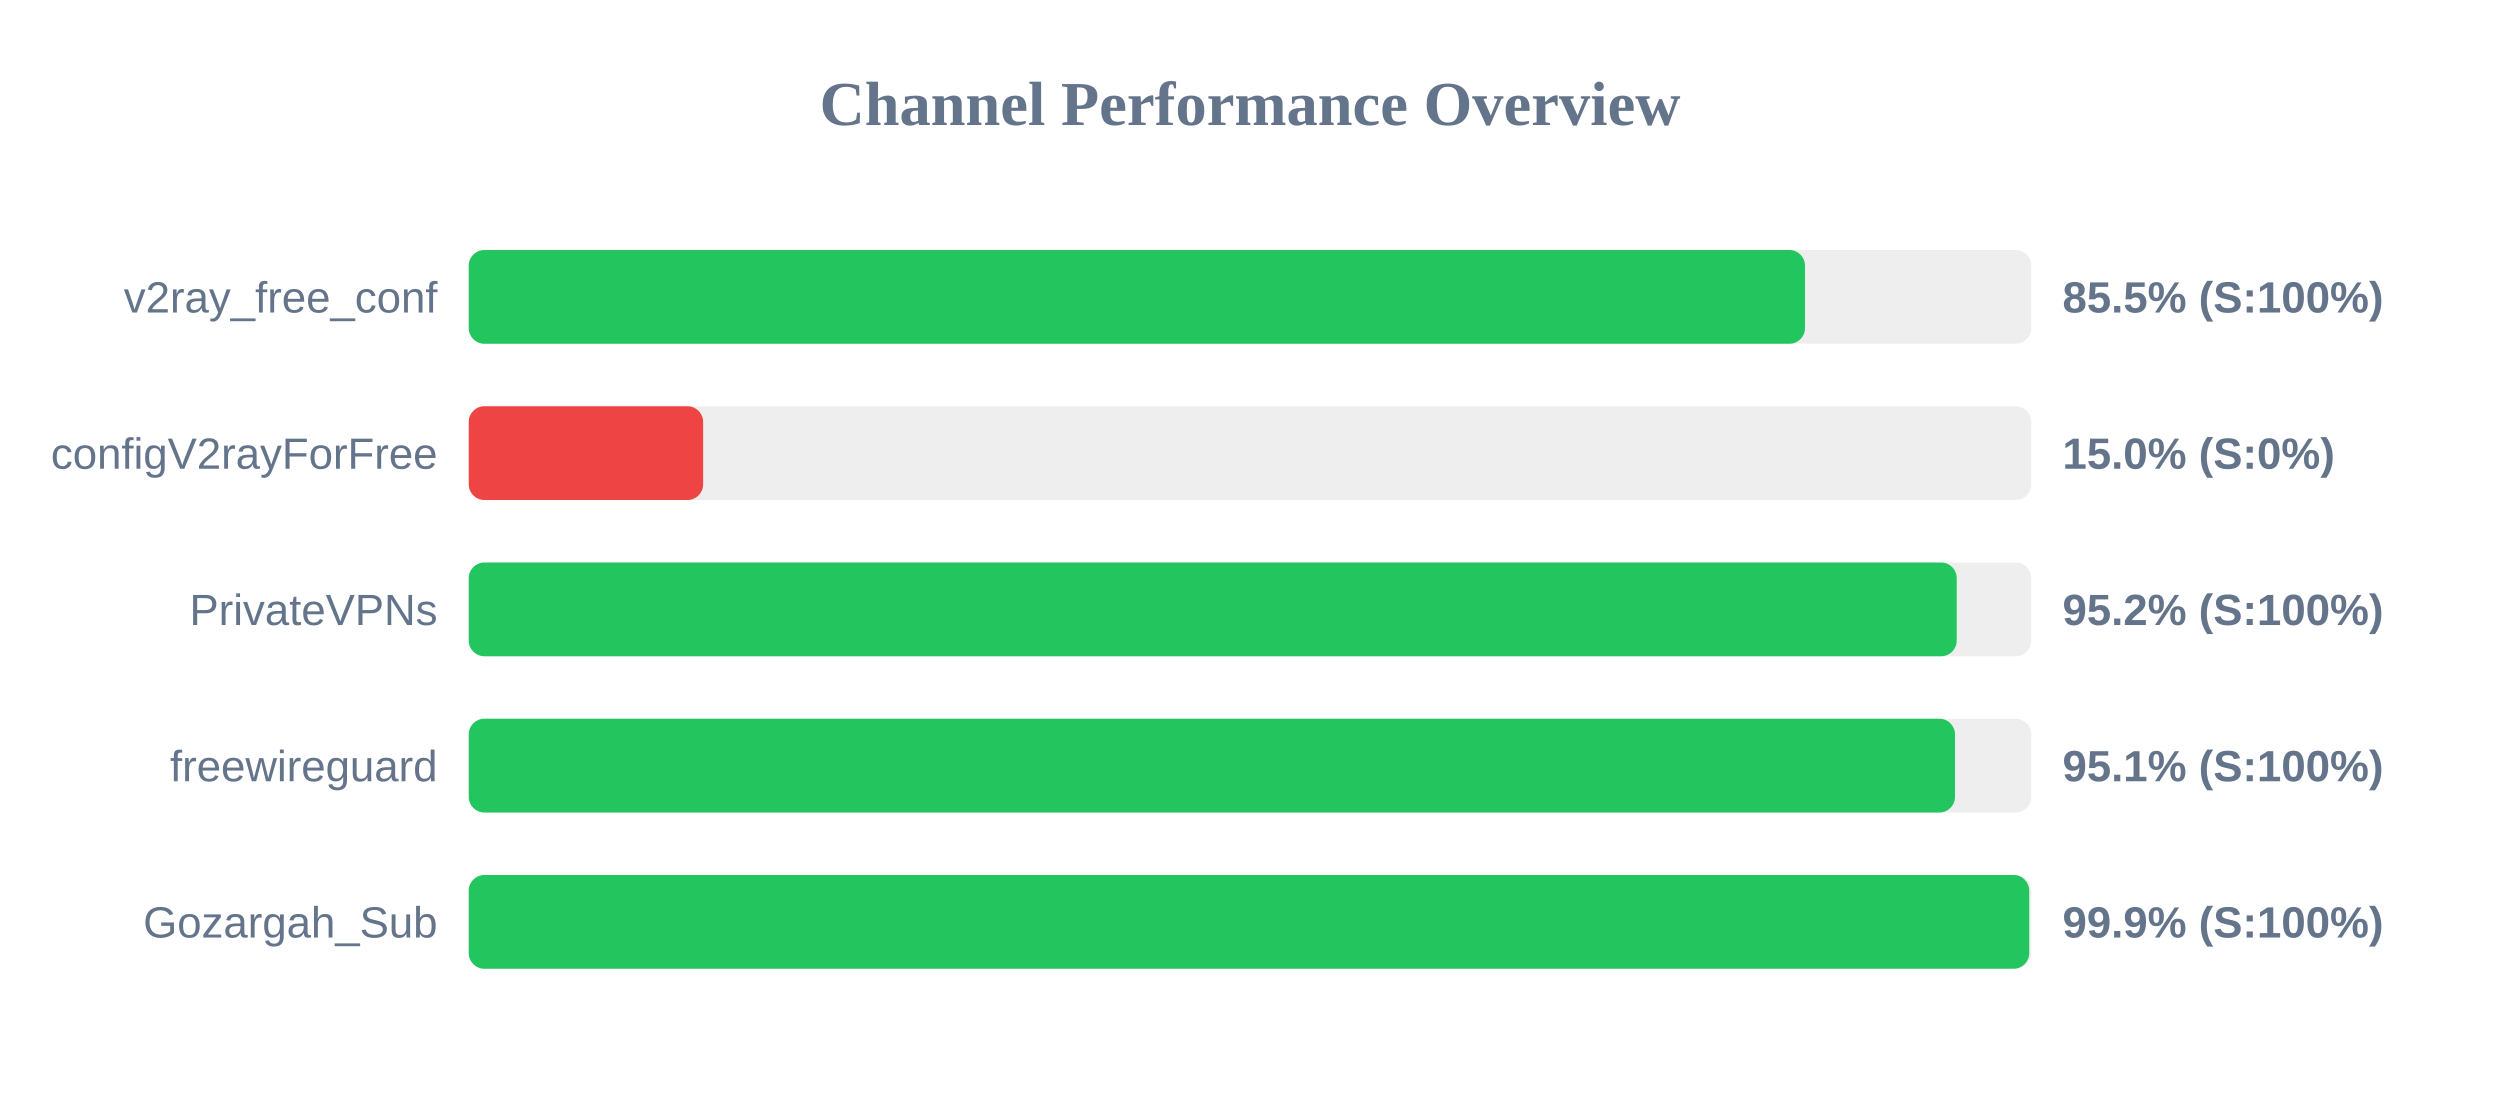
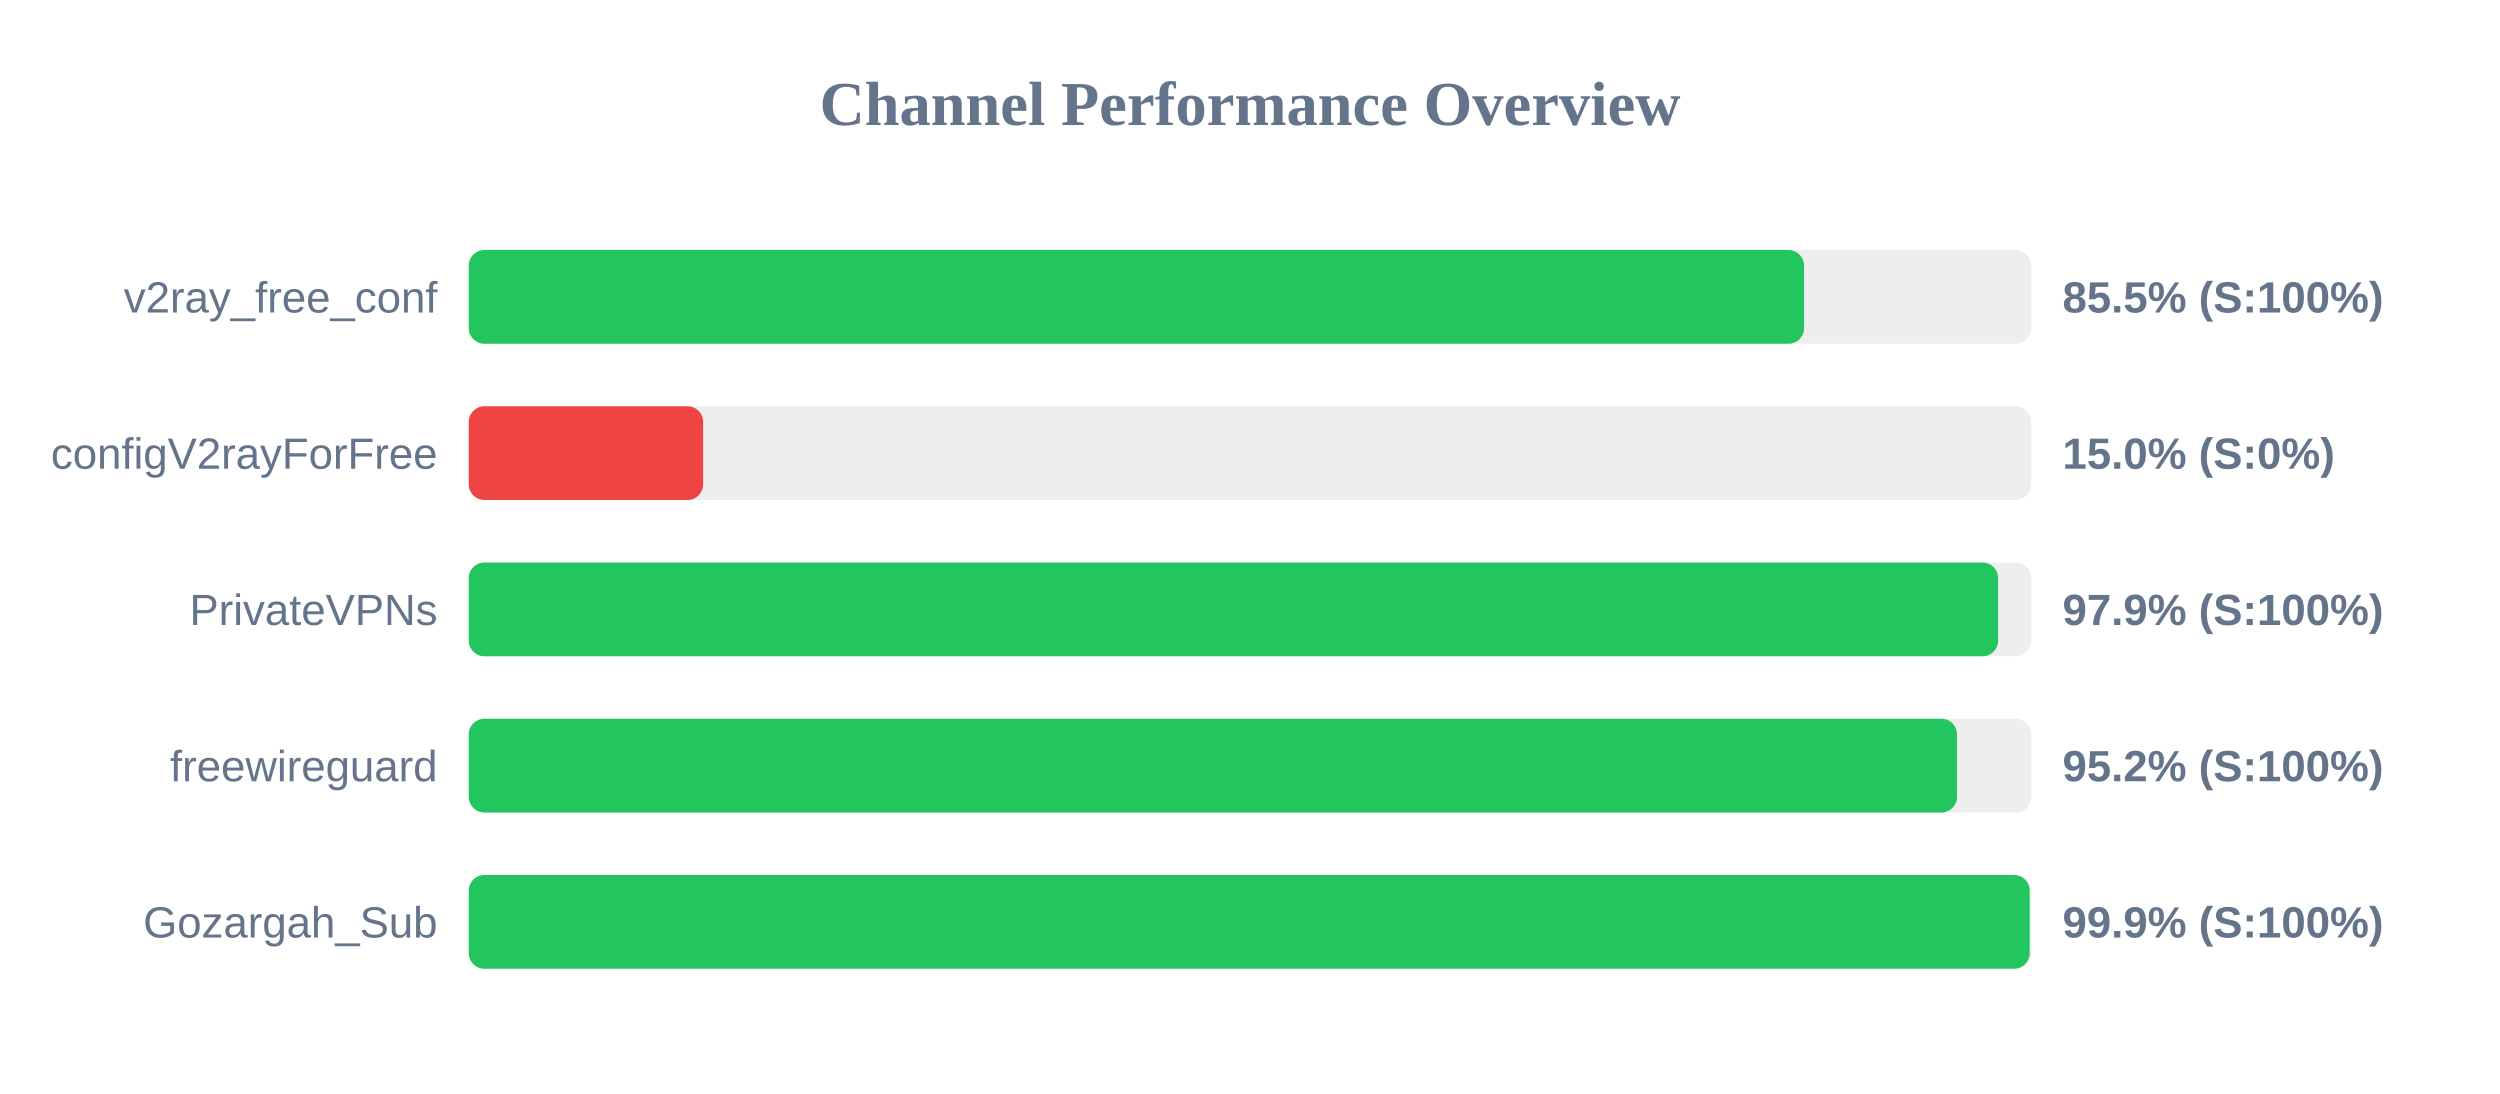
<svg xmlns="http://www.w3.org/2000/svg" width="800" height="350" version="1.1">
  <style>
        .row { font: 14px Arial; fill: #64748b; }
        .score { font: bold 14px Arial; fill: #64748b; }
    </style>
  <text x="400" y="40" text-anchor="middle" font-size="20px" font-weight="bold" fill="#64748b">Channel Performance Overview</text>
  <rect x="150" y="80" width="500" height="30" fill="#eee" rx="5" />
-   <rect x="150" y="80" width="427.6" height="30" fill="#22c55e" rx="5" />
+   <rect x="150" y="80" width="427.3" height="30" fill="#22c55e" rx="5" />
  <text x="140" y="100" text-anchor="end" class="row">v2ray_free_conf</text>
  <text x="660" y="100" text-anchor="start" class="score">85.5% (S:100%)</text>
  <rect x="150" y="130" width="500" height="30" fill="#eee" rx="5" />
  <rect x="150" y="130" width="75.0" height="30" fill="#ef4444" rx="5" />
  <text x="140" y="150" text-anchor="end" class="row">configV2rayForFree</text>
  <text x="660" y="150" text-anchor="start" class="score">15.0% (S:0%)</text>
  <rect x="150" y="180" width="500" height="30" fill="#eee" rx="5" />
-   <rect x="150" y="180" width="476.15" height="30" fill="#22c55e" rx="5" />
+   <rect x="150" y="180" width="489.4" height="30" fill="#22c55e" rx="5" />
  <text x="140" y="200" text-anchor="end" class="row">PrivateVPNs</text>
-   <text x="660" y="200" text-anchor="start" class="score">95.2% (S:100%)</text>
+   <text x="660" y="200" text-anchor="start" class="score">97.9% (S:100%)</text>
  <rect x="150" y="230" width="500" height="30" fill="#eee" rx="5" />
-   <rect x="150" y="230" width="475.6" height="30" fill="#22c55e" rx="5" />
+   <rect x="150" y="230" width="476.25" height="30" fill="#22c55e" rx="5" />
  <text x="140" y="250" text-anchor="end" class="row">freewireguard</text>
-   <text x="660" y="250" text-anchor="start" class="score">95.1% (S:100%)</text>
+   <text x="660" y="250" text-anchor="start" class="score">95.2% (S:100%)</text>
  <rect x="150" y="280" width="500" height="30" fill="#eee" rx="5" />
-   <rect x="150" y="280" width="499.35" height="30" fill="#22c55e" rx="5" />
+   <rect x="150" y="280" width="499.5" height="30" fill="#22c55e" rx="5" />
  <text x="140" y="300" text-anchor="end" class="row">Gozargah_Sub</text>
  <text x="660" y="300" text-anchor="start" class="score">99.9% (S:100%)</text>
</svg>
